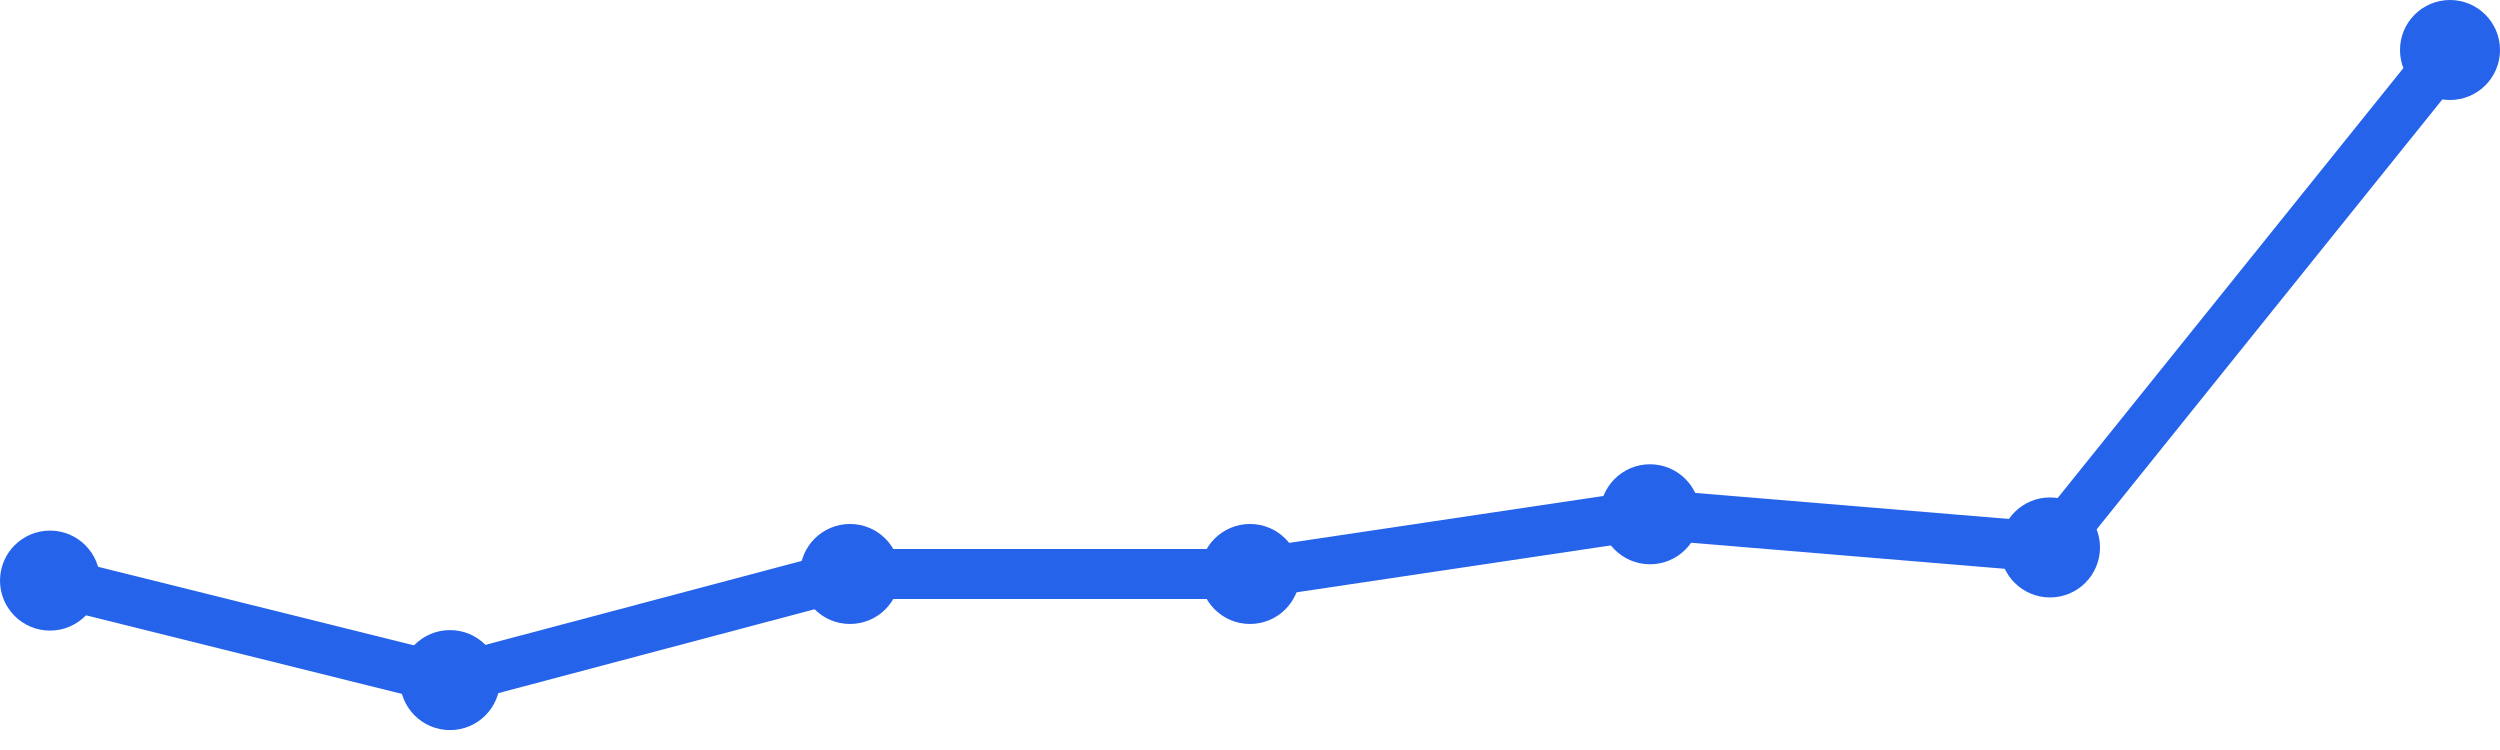
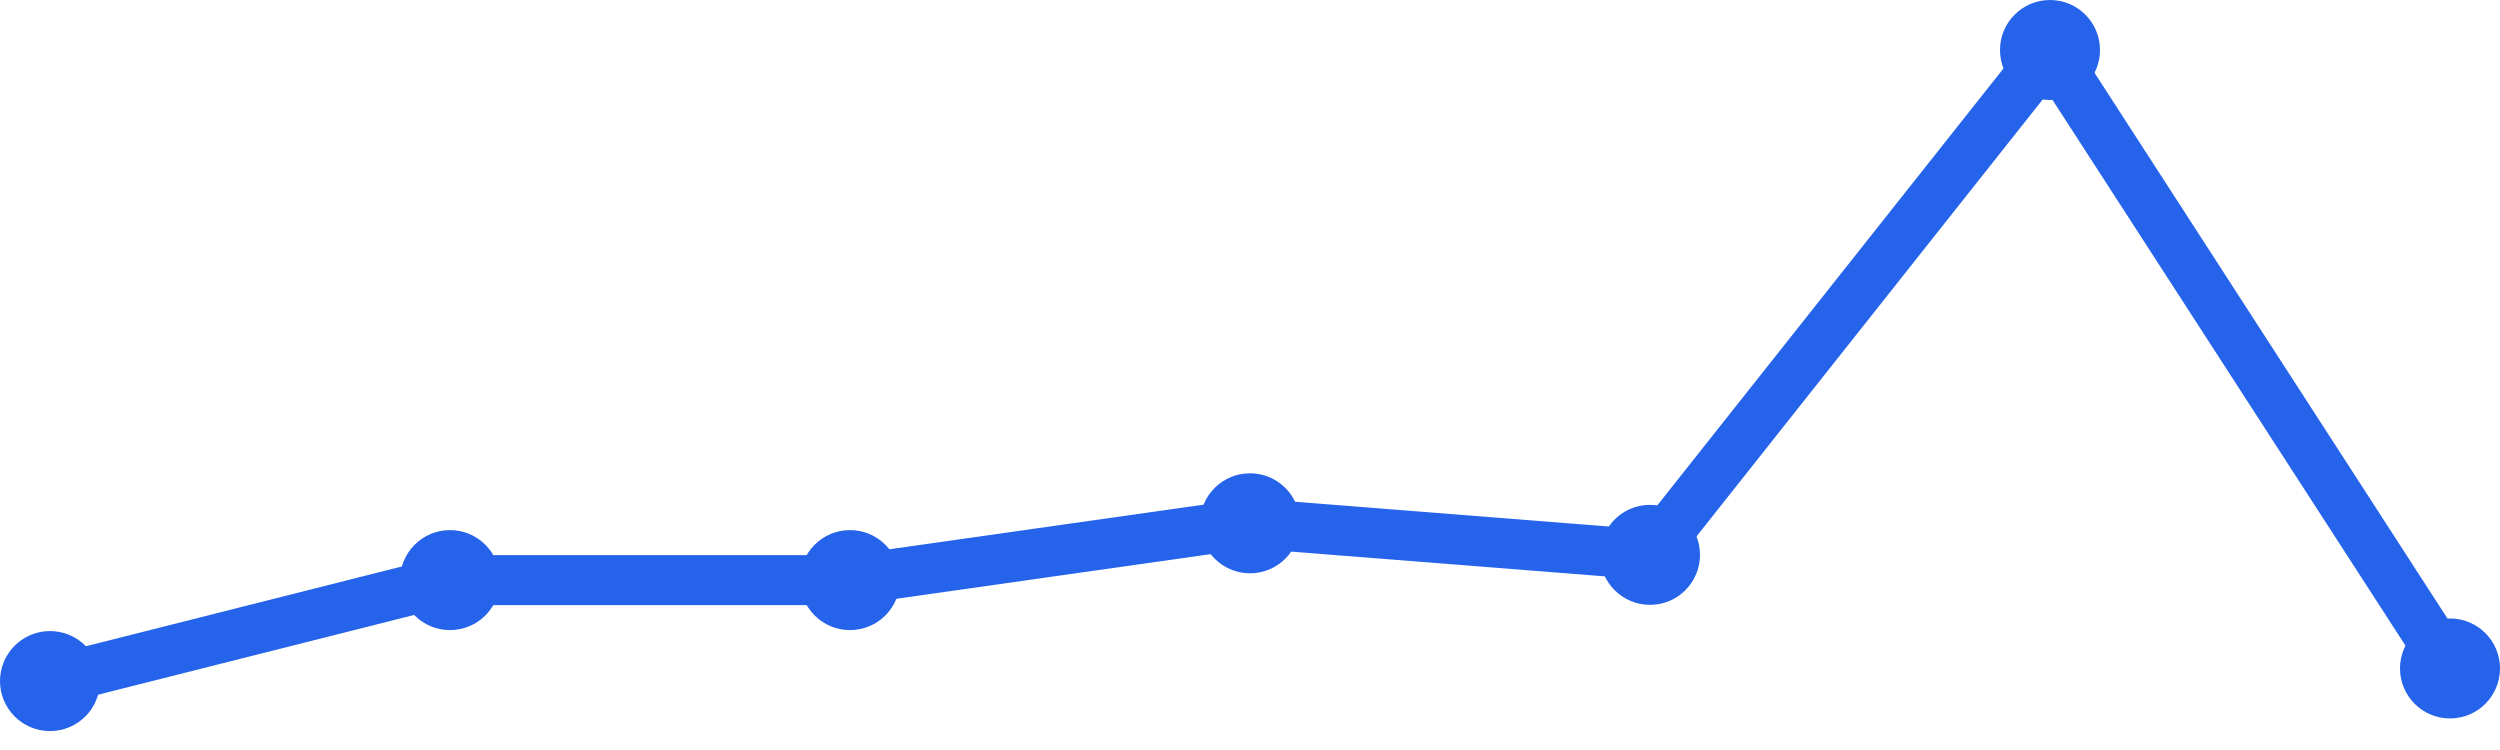
<svg xmlns="http://www.w3.org/2000/svg" width="100" height="30" viewBox="0 0 100 30">
-   <path d="M 2,23.224 L 18,27.204 L 34,22.959 L 50,22.959 L 66,20.571 L 82,21.898 L 98,2" fill="none" stroke="#2563eb" stroke-width="2" stroke-linecap="round" stroke-linejoin="round" />
-   <circle cx="2" cy="23.224" r="2" fill="#2563eb" />
-   <circle cx="18" cy="27.204" r="2" fill="#2563eb" />
-   <circle cx="34" cy="22.959" r="2" fill="#2563eb" />
-   <circle cx="50" cy="22.959" r="2" fill="#2563eb" />
-   <circle cx="66" cy="20.571" r="2" fill="#2563eb" />
-   <circle cx="82" cy="21.898" r="2" fill="#2563eb" />
-   <circle cx="98" cy="2" r="2" fill="#2563eb" />
+   <path d="M 2,27.243 L 18,23.204 L 34,23.204 L 50,20.932 L 66,22.194 L 82,2 L 98,26.738" fill="none" stroke="#2563eb" stroke-width="2" stroke-linecap="round" stroke-linejoin="round" />
+   <circle cx="2" cy="27.243" r="2" fill="#2563eb" />
+   <circle cx="18" cy="23.204" r="2" fill="#2563eb" />
+   <circle cx="34" cy="23.204" r="2" fill="#2563eb" />
+   <circle cx="50" cy="20.932" r="2" fill="#2563eb" />
+   <circle cx="66" cy="22.194" r="2" fill="#2563eb" />
+   <circle cx="82" cy="2" r="2" fill="#2563eb" />
+   <circle cx="98" cy="26.738" r="2" fill="#2563eb" />
</svg>
